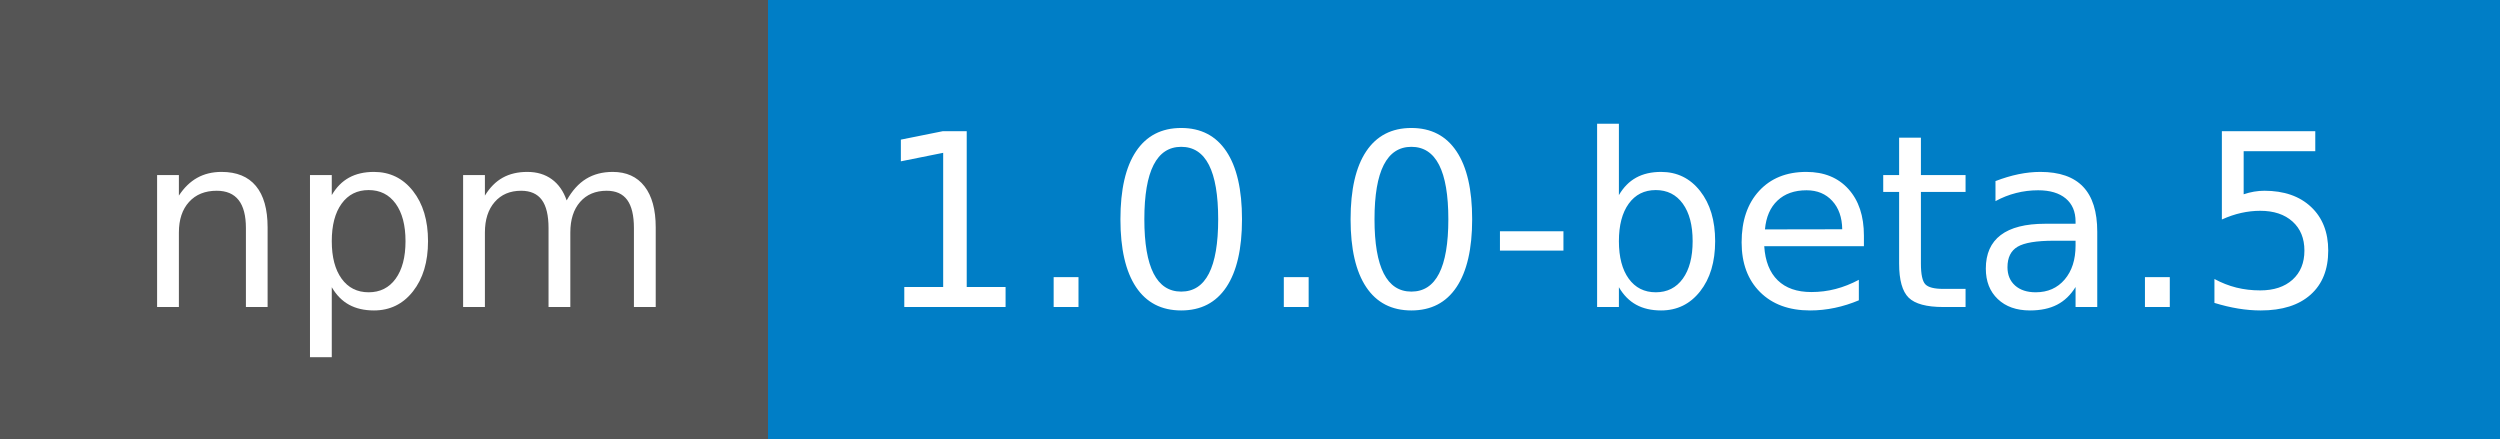
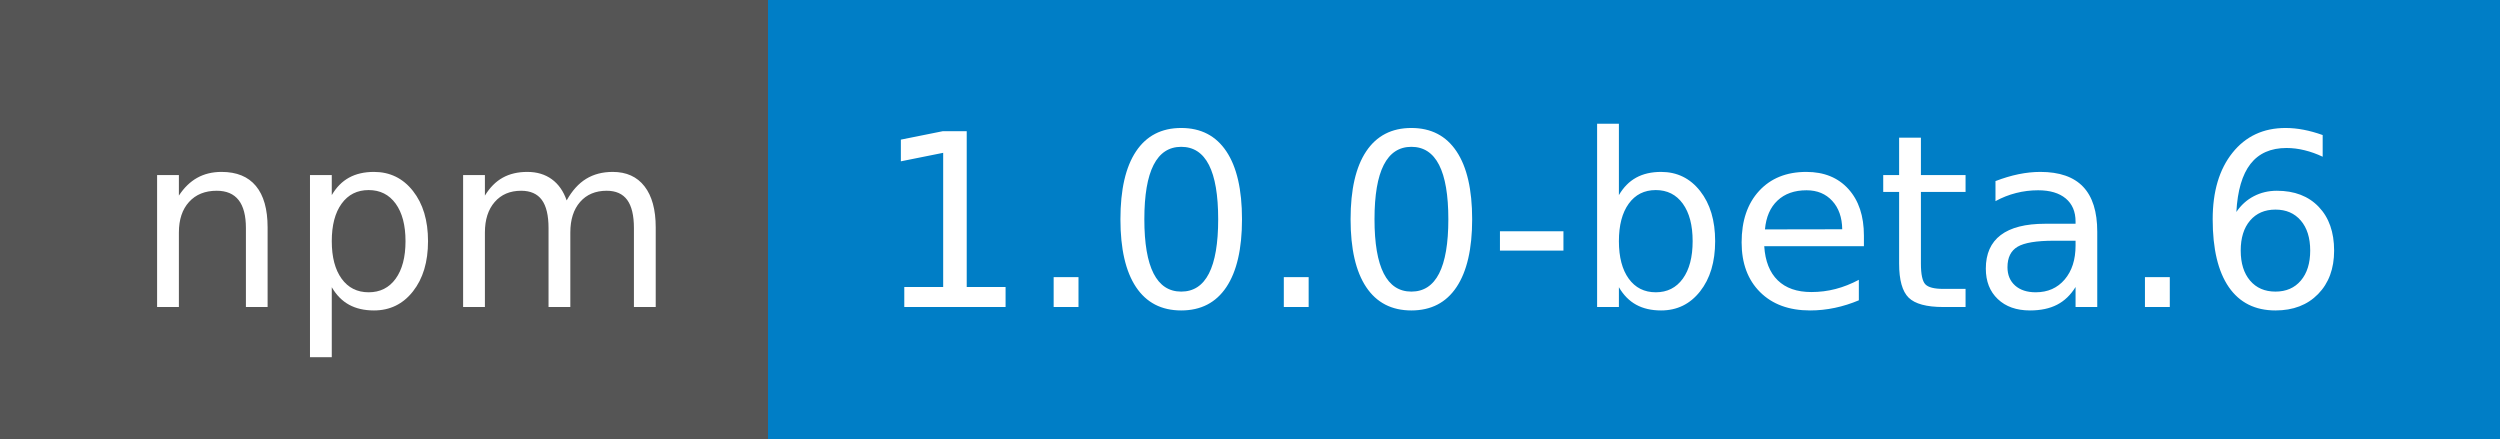
<svg xmlns="http://www.w3.org/2000/svg" width="114" height="20">
  <g shape-rendering="crispEdges">
    <path fill="#555" d="M0 0h35v20H0z" />
    <path fill="#007ec6" d="M35 0h79v20H35z" />
  </g>
  <g fill="#fff" text-anchor="middle" font-family="DejaVu Sans,Verdana,Geneva,sans-serif" font-size="110">
    <text x="185" y="140" transform="scale(.1)" textLength="250">npm</text>
-     <text x="735" y="140" transform="scale(.1)" textLength="690">1.0.0-beta.5</text>
+     <text x="735" y="140" transform="scale(.1)" textLength="690">1.0.0-beta.6</text>
  </g>
</svg>
